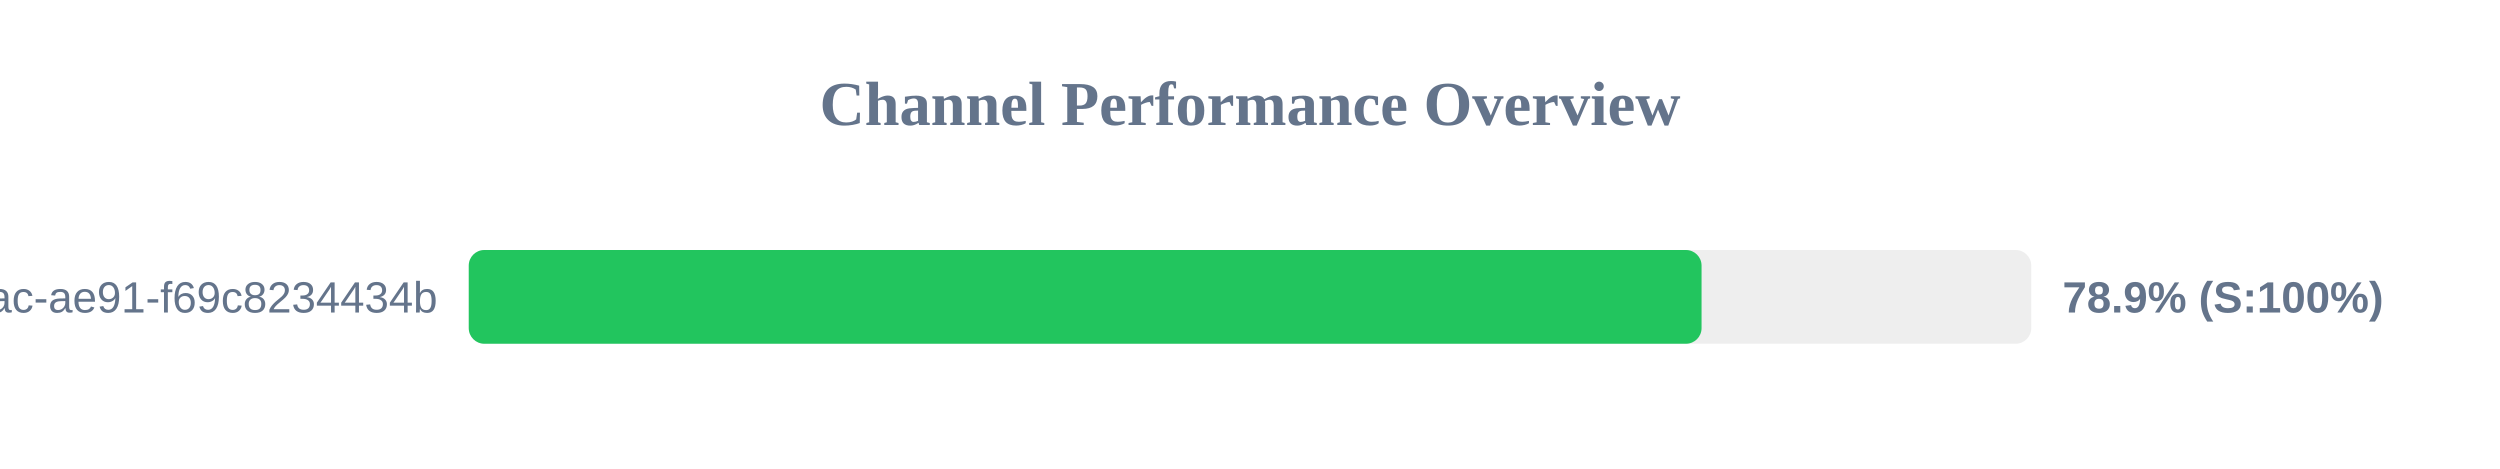
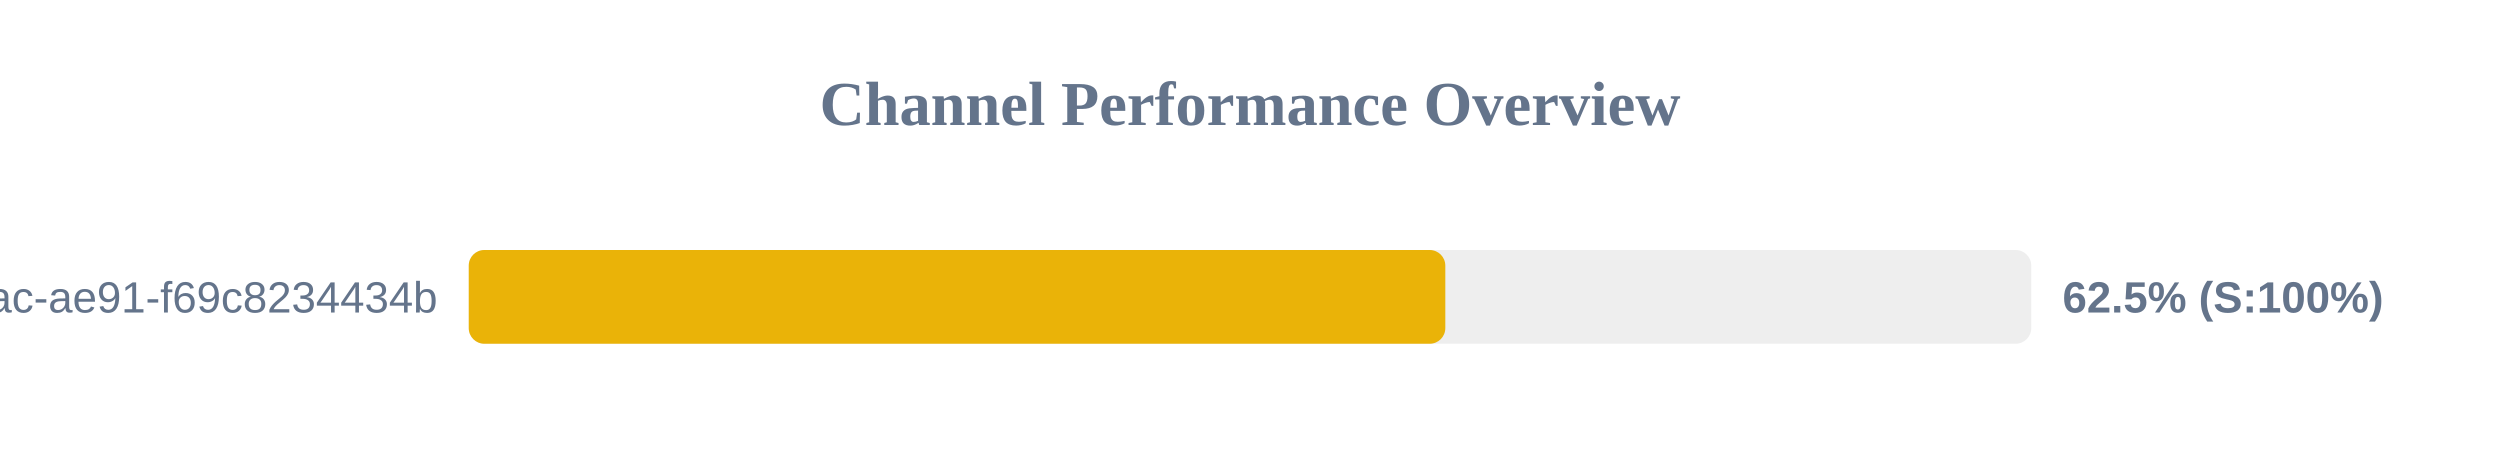
<svg xmlns="http://www.w3.org/2000/svg" width="800" height="150" version="1.1">
  <style>
        .row { font: 14px Arial; fill: #64748b; }
        .score { font: bold 14px Arial; fill: #64748b; }
    </style>
  <text x="400" y="40" text-anchor="middle" font-size="20px" font-weight="bold" fill="#64748b">Channel Performance Overview</text>
  <rect x="150" y="80" width="500" height="30" fill="#eee" rx="5" />
-   <rect x="150" y="80" width="394.5" height="30" fill="#22c55e" rx="5" />
+   <rect x="150" y="80" width="312.5" height="30" fill="#eab308" rx="5" />
  <text x="140" y="100" text-anchor="end" class="row">?uuid=942b9cb8-92fa-46ac-ae91-f69c8234434b</text>
-   <text x="660" y="100" text-anchor="start" class="score">78.9% (S:100%)</text>
+   <text x="660" y="100" text-anchor="start" class="score">62.5% (S:100%)</text>
</svg>
